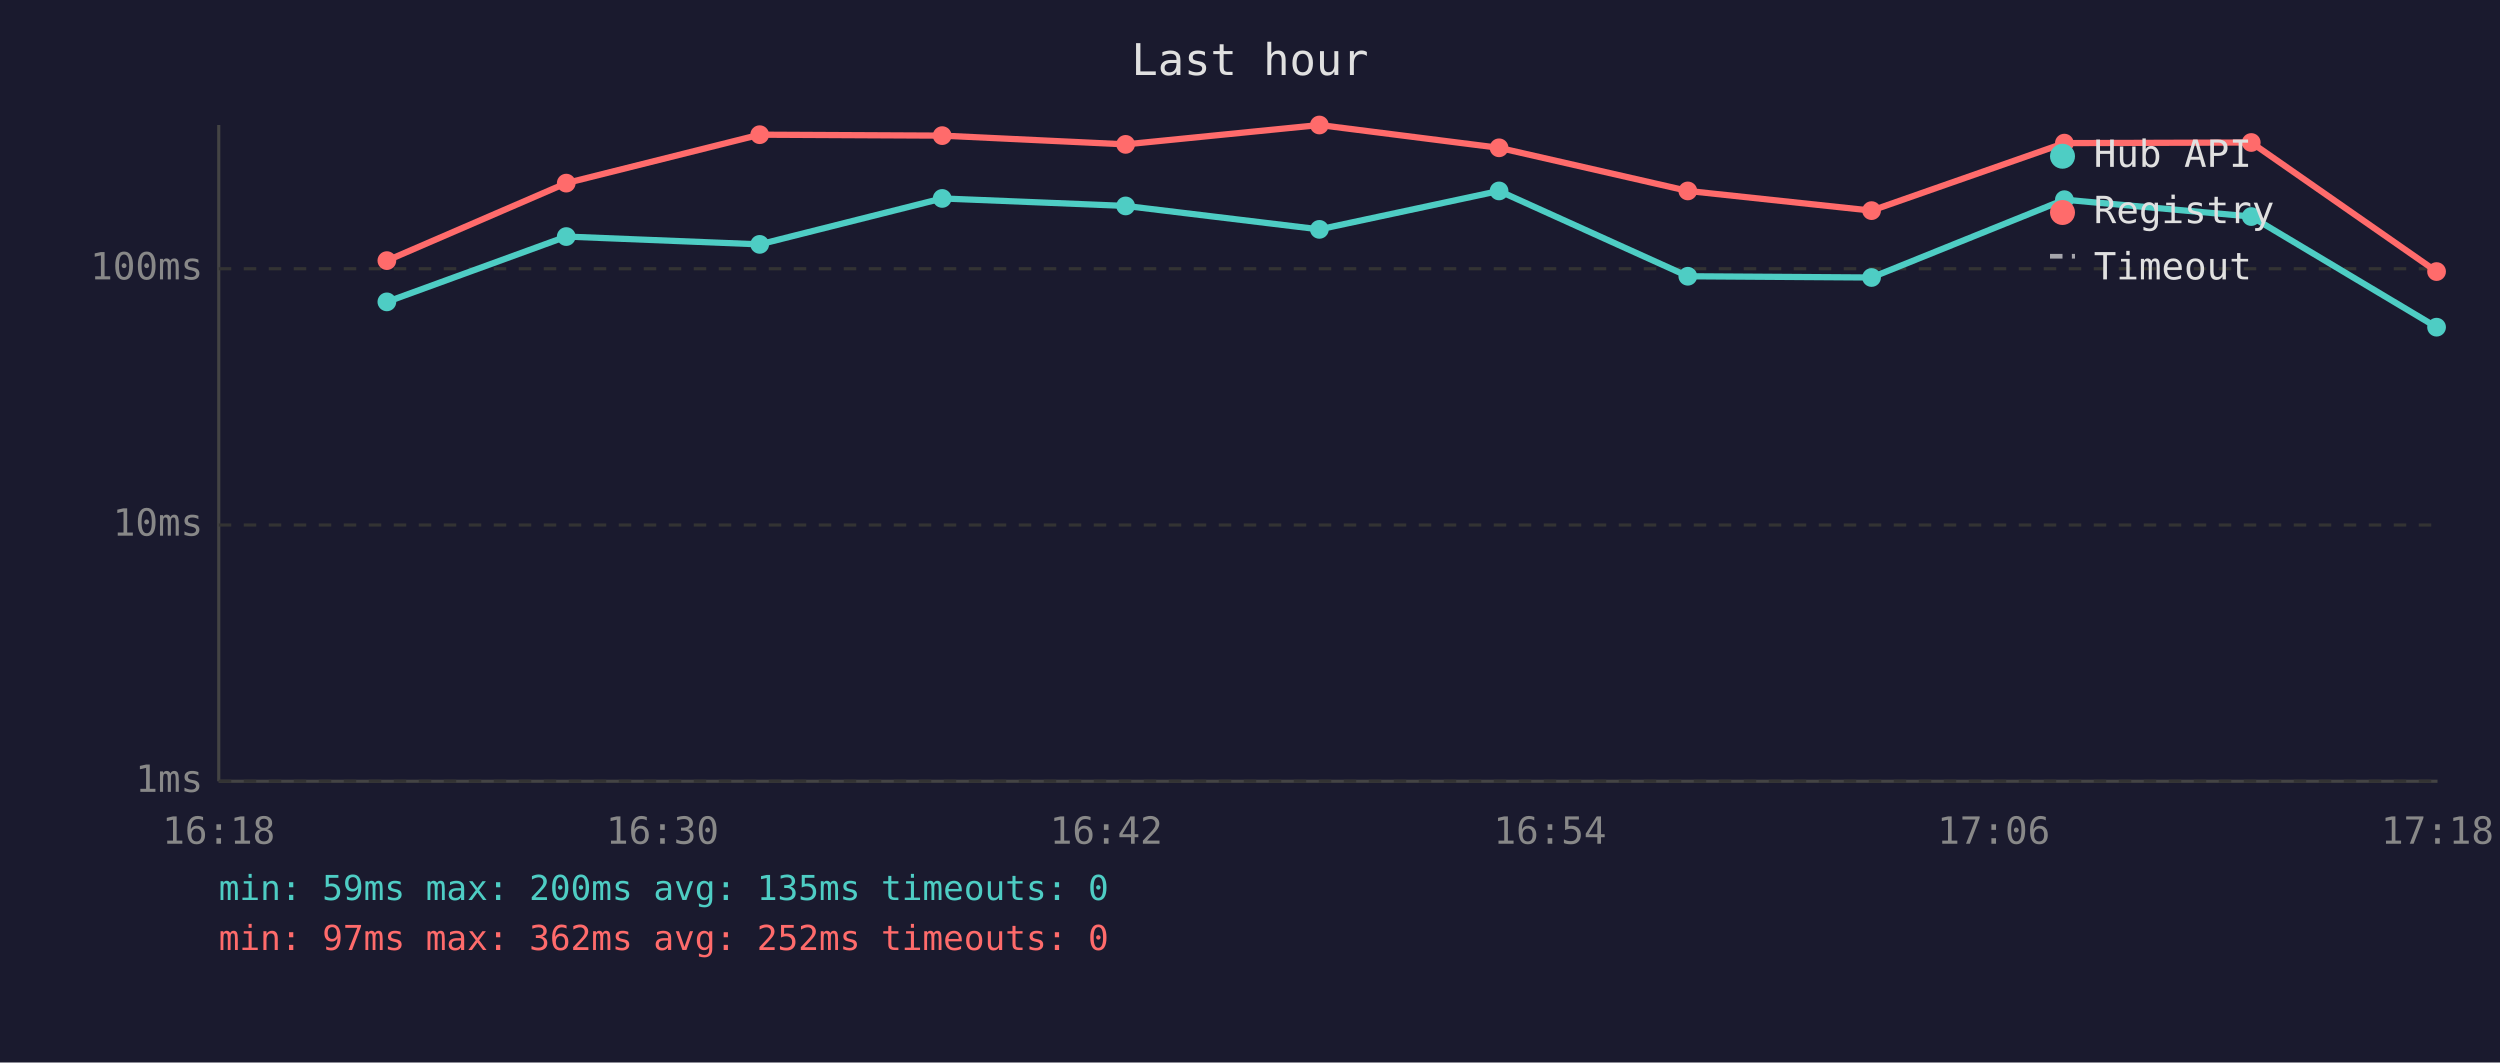
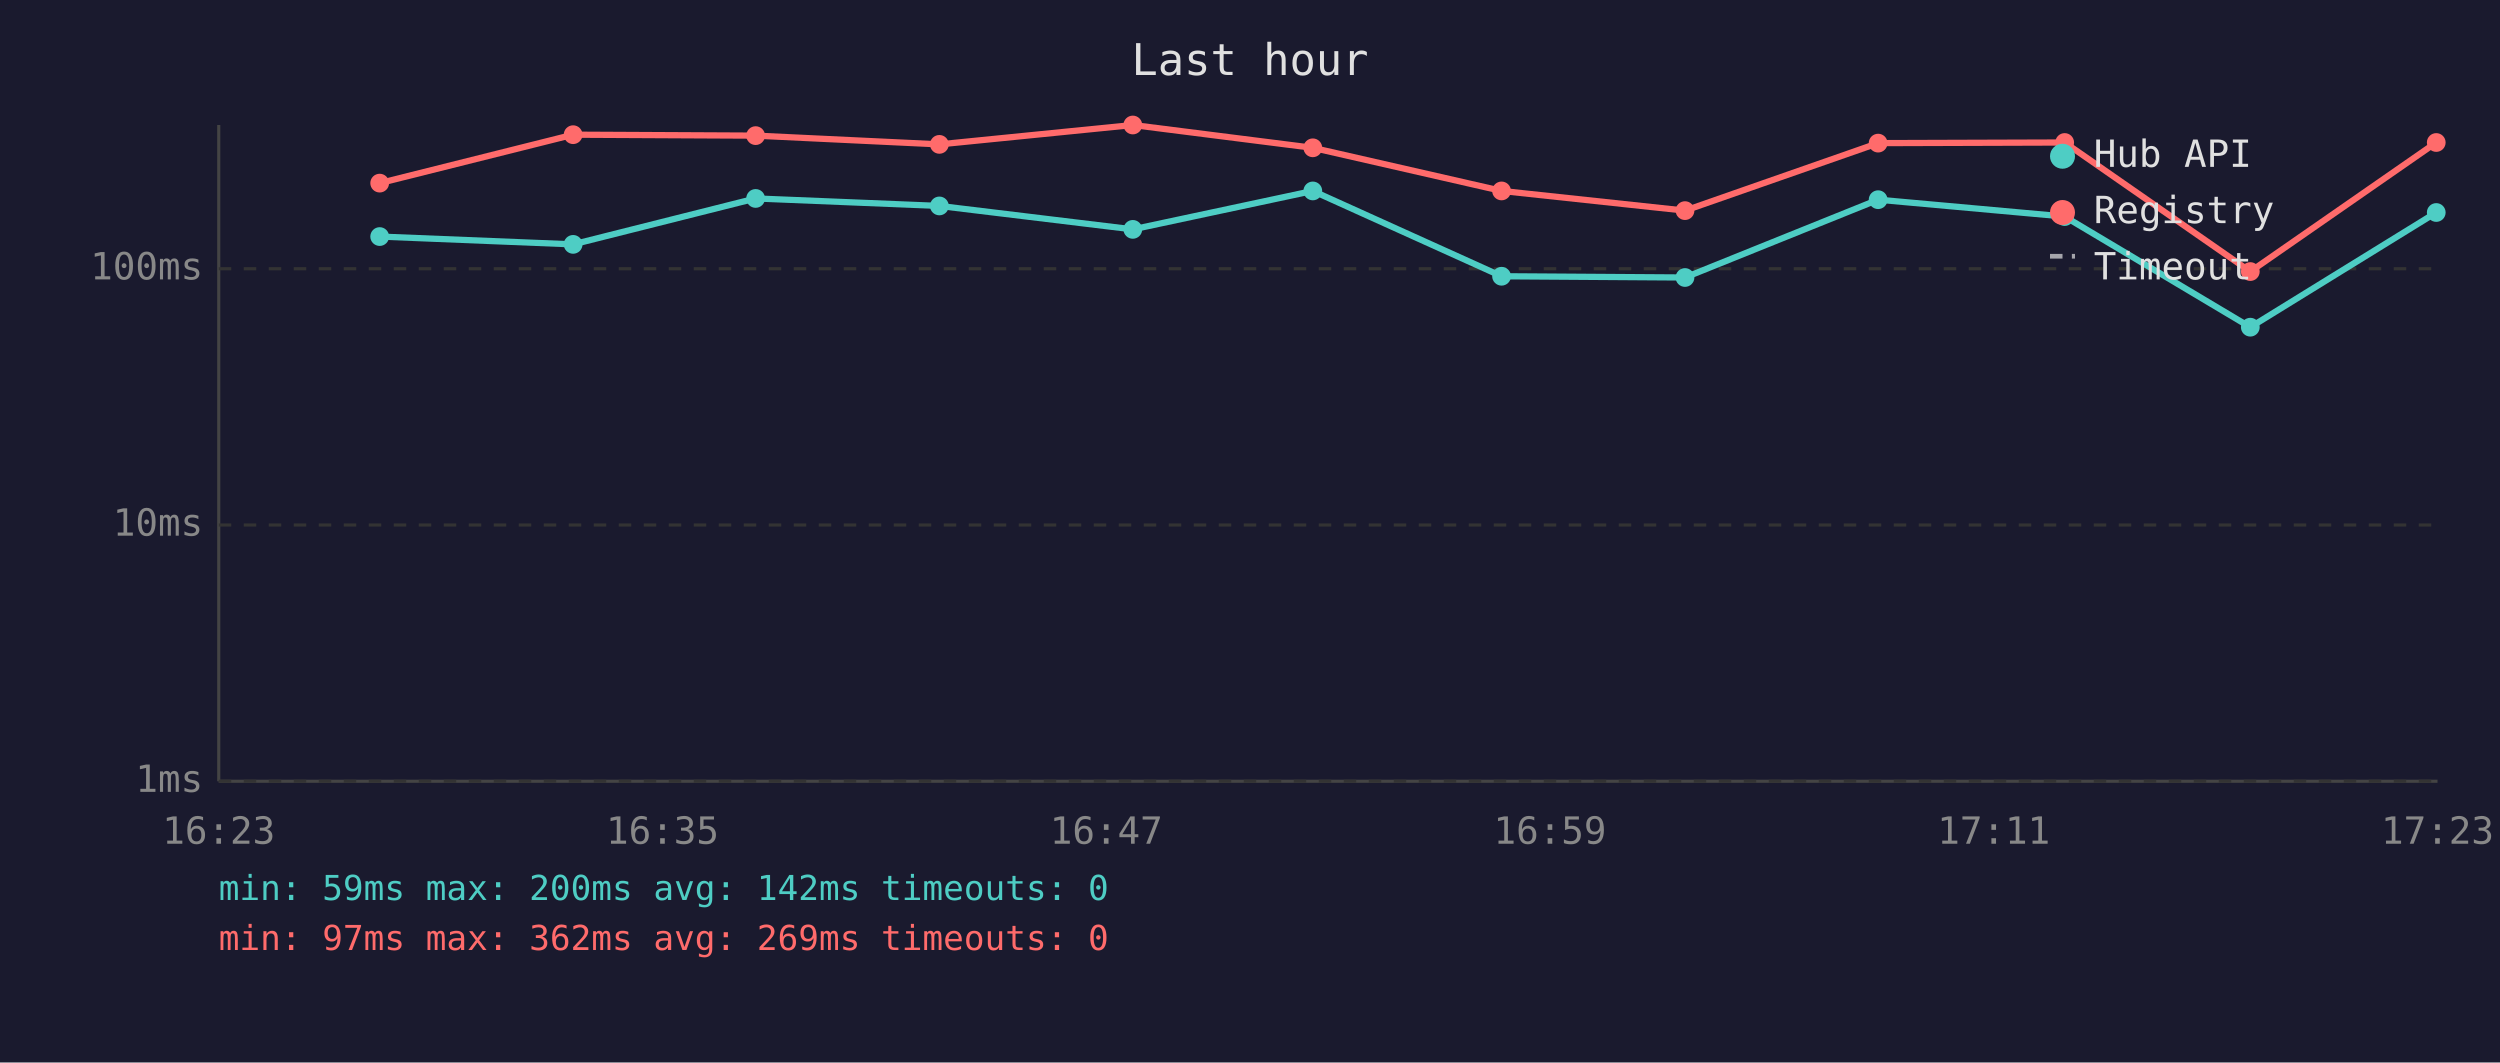
<svg xmlns="http://www.w3.org/2000/svg" viewBox="0 0 800 340" font-family="monospace" font-size="12">
  <rect width="800" height="340" fill="#1a1a2e" />
  <text x="400" y="24" fill="#e0e0e0" font-size="14" text-anchor="middle">Last hour</text>
  <line x1="70" y1="40" x2="70" y2="250" stroke="#444" stroke-width="1" />
  <line x1="70" y1="250" x2="780" y2="250" stroke="#444" stroke-width="1" />
  <line x1="70" y1="250" x2="780" y2="250" stroke="#333" stroke-width="1" stroke-dasharray="4" />
  <text x="65" y="250" fill="#888" text-anchor="end" dominant-baseline="middle">1ms</text>
  <line x1="70" y1="168" x2="780" y2="168" stroke="#333" stroke-width="1" stroke-dasharray="4" />
  <text x="65" y="168" fill="#888" text-anchor="end" dominant-baseline="middle">10ms</text>
  <line x1="70" y1="86" x2="780" y2="86" stroke="#333" stroke-width="1" stroke-dasharray="4" />
  <text x="65" y="86" fill="#888" text-anchor="end" dominant-baseline="middle">100ms</text>
-   <text x="70" y="270" fill="#888" text-anchor="middle">16:18</text>
-   <text x="212" y="270" fill="#888" text-anchor="middle">16:30</text>
-   <text x="354" y="270" fill="#888" text-anchor="middle">16:42</text>
-   <text x="496" y="270" fill="#888" text-anchor="middle">16:54</text>
-   <text x="638" y="270" fill="#888" text-anchor="middle">17:06</text>
-   <text x="780" y="270" fill="#888" text-anchor="middle">17:18</text>
-   <polyline points="123.8,96.6 181.2,75.7 243.1,78.2 301.5,63.5 360.2,65.9 422.2,73.4 479.7,61.1 540.1,88.4 598.9,88.8 660.6,63.9 720.4,69.3 779.7,104.7" fill="none" stroke="#4ecdc4" stroke-width="2" opacity="1" />
-   <circle cx="123.8" cy="96.6" r="3" fill="#4ecdc4" />
-   <circle cx="181.2" cy="75.7" r="3" fill="#4ecdc4" />
-   <circle cx="243.1" cy="78.2" r="3" fill="#4ecdc4" />
-   <circle cx="301.5" cy="63.5" r="3" fill="#4ecdc4" />
-   <circle cx="360.2" cy="65.9" r="3" fill="#4ecdc4" />
-   <circle cx="422.2" cy="73.4" r="3" fill="#4ecdc4" />
-   <circle cx="479.7" cy="61.1" r="3" fill="#4ecdc4" />
-   <circle cx="540.1" cy="88.4" r="3" fill="#4ecdc4" />
-   <circle cx="598.9" cy="88.8" r="3" fill="#4ecdc4" />
-   <circle cx="660.6" cy="63.9" r="3" fill="#4ecdc4" />
-   <circle cx="720.4" cy="69.3" r="3" fill="#4ecdc4" />
-   <circle cx="779.7" cy="104.7" r="3" fill="#4ecdc4" />
-   <polyline points="123.8,83.4 181.2,58.6 243.1,43.1 301.5,43.4 360.2,46.2 422.2,40.0 479.7,47.3 540.1,61.1 598.9,67.4 660.6,45.8 720.4,45.6 779.7,86.9" fill="none" stroke="#ff6b6b" stroke-width="2" opacity="1" />
-   <circle cx="123.8" cy="83.4" r="3" fill="#ff6b6b" />
-   <circle cx="181.2" cy="58.6" r="3" fill="#ff6b6b" />
-   <circle cx="243.1" cy="43.1" r="3" fill="#ff6b6b" />
-   <circle cx="301.5" cy="43.4" r="3" fill="#ff6b6b" />
-   <circle cx="360.2" cy="46.2" r="3" fill="#ff6b6b" />
-   <circle cx="422.2" cy="40.0" r="3" fill="#ff6b6b" />
-   <circle cx="479.7" cy="47.3" r="3" fill="#ff6b6b" />
-   <circle cx="540.1" cy="61.1" r="3" fill="#ff6b6b" />
-   <circle cx="598.9" cy="67.4" r="3" fill="#ff6b6b" />
-   <circle cx="660.6" cy="45.8" r="3" fill="#ff6b6b" />
-   <circle cx="720.4" cy="45.6" r="3" fill="#ff6b6b" />
-   <circle cx="779.7" cy="86.9" r="3" fill="#ff6b6b" />
+   <text x="70" y="270" fill="#888" text-anchor="middle">16:23</text>
+   <text x="212" y="270" fill="#888" text-anchor="middle">16:35</text>
+   <text x="354" y="270" fill="#888" text-anchor="middle">16:47</text>
+   <text x="496" y="270" fill="#888" text-anchor="middle">16:59</text>
+   <text x="638" y="270" fill="#888" text-anchor="middle">17:11</text>
+   <text x="780" y="270" fill="#888" text-anchor="middle">17:23</text>
+   <polyline points="121.5,75.7 183.4,78.2 241.8,63.5 300.6,65.9 362.5,73.4 420.1,61.1 480.5,88.4 539.2,88.8 601.0,63.9 660.7,69.3 720.1,104.7 779.6,68.0" fill="none" stroke="#4ecdc4" stroke-width="2" opacity="1" />
+   <circle cx="121.5" cy="75.7" r="3" fill="#4ecdc4" />
+   <circle cx="183.4" cy="78.2" r="3" fill="#4ecdc4" />
+   <circle cx="241.8" cy="63.5" r="3" fill="#4ecdc4" />
+   <circle cx="300.6" cy="65.9" r="3" fill="#4ecdc4" />
+   <circle cx="362.5" cy="73.4" r="3" fill="#4ecdc4" />
+   <circle cx="420.1" cy="61.1" r="3" fill="#4ecdc4" />
+   <circle cx="480.5" cy="88.4" r="3" fill="#4ecdc4" />
+   <circle cx="539.2" cy="88.8" r="3" fill="#4ecdc4" />
+   <circle cx="601.0" cy="63.9" r="3" fill="#4ecdc4" />
+   <circle cx="660.7" cy="69.3" r="3" fill="#4ecdc4" />
+   <circle cx="720.1" cy="104.7" r="3" fill="#4ecdc4" />
+   <circle cx="779.6" cy="68.0" r="3" fill="#4ecdc4" />
+   <polyline points="121.5,58.6 183.4,43.1 241.8,43.4 300.6,46.2 362.5,40.0 420.1,47.3 480.5,61.1 539.2,67.4 601.0,45.8 660.7,45.6 720.1,86.9 779.6,45.6" fill="none" stroke="#ff6b6b" stroke-width="2" opacity="1" />
+   <circle cx="121.5" cy="58.6" r="3" fill="#ff6b6b" />
+   <circle cx="183.4" cy="43.1" r="3" fill="#ff6b6b" />
+   <circle cx="241.8" cy="43.4" r="3" fill="#ff6b6b" />
+   <circle cx="300.6" cy="46.2" r="3" fill="#ff6b6b" />
+   <circle cx="362.5" cy="40.0" r="3" fill="#ff6b6b" />
+   <circle cx="420.1" cy="47.3" r="3" fill="#ff6b6b" />
+   <circle cx="480.5" cy="61.1" r="3" fill="#ff6b6b" />
+   <circle cx="539.2" cy="67.4" r="3" fill="#ff6b6b" />
+   <circle cx="601.0" cy="45.8" r="3" fill="#ff6b6b" />
+   <circle cx="660.7" cy="45.6" r="3" fill="#ff6b6b" />
+   <circle cx="720.1" cy="86.9" r="3" fill="#ff6b6b" />
+   <circle cx="779.6" cy="45.6" r="3" fill="#ff6b6b" />
  <circle cx="660" cy="50" r="4" fill="#4ecdc4" />
  <text x="670" y="50" fill="#e0e0e0" dominant-baseline="middle">Hub API</text>
  <circle cx="660" cy="68" r="4" fill="#ff6b6b" />
  <text x="670" y="68" fill="#e0e0e0" dominant-baseline="middle">Registry</text>
  <line x1="656" y1="82" x2="664" y2="82" stroke="#e0e0e0" stroke-width="1.5" stroke-dasharray="4,3" opacity="0.7" />
  <text x="670" y="86" fill="#e0e0e0" dominant-baseline="middle">Timeout</text>
-   <text x="70" y="288" fill="#4ecdc4" font-size="11">min: 59ms  max: 200ms  avg: 135ms  timeouts: 0</text>
-   <text x="70" y="304" fill="#ff6b6b" font-size="11">min: 97ms  max: 362ms  avg: 252ms  timeouts: 0</text>
+   <text x="70" y="288" fill="#4ecdc4" font-size="11">min: 59ms  max: 200ms  avg: 142ms  timeouts: 0</text>
+   <text x="70" y="304" fill="#ff6b6b" font-size="11">min: 97ms  max: 362ms  avg: 269ms  timeouts: 0</text>
</svg>
